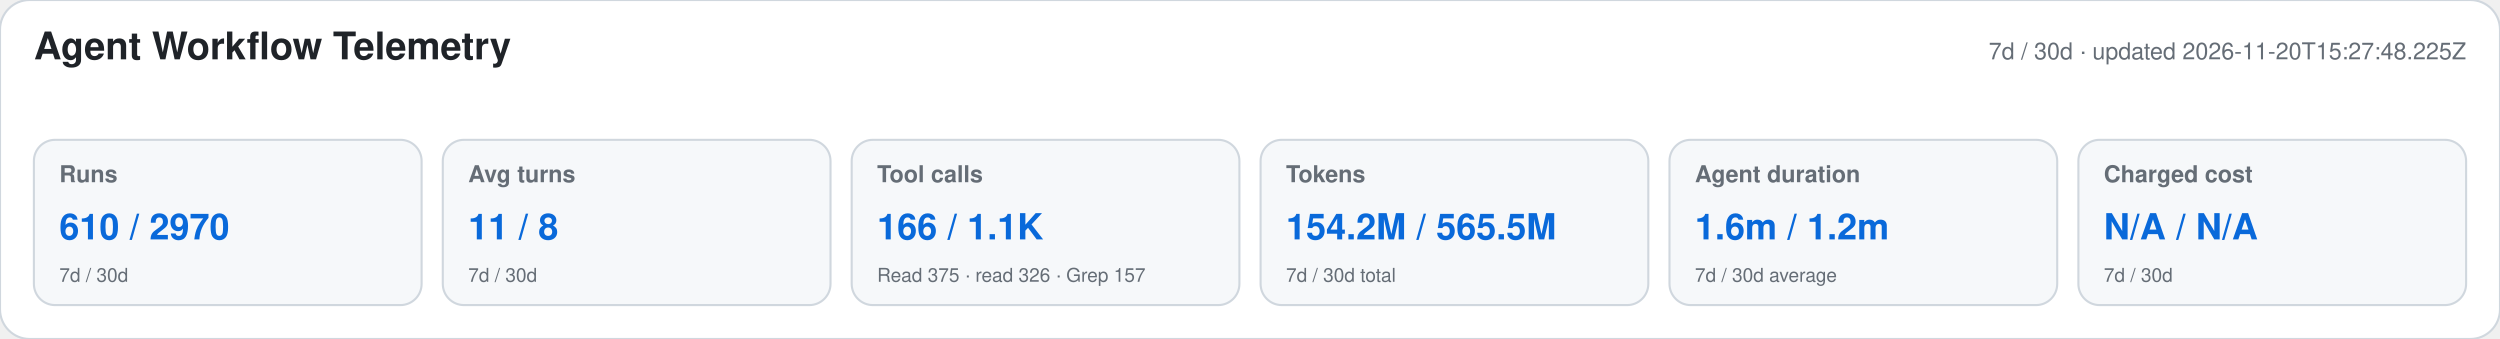
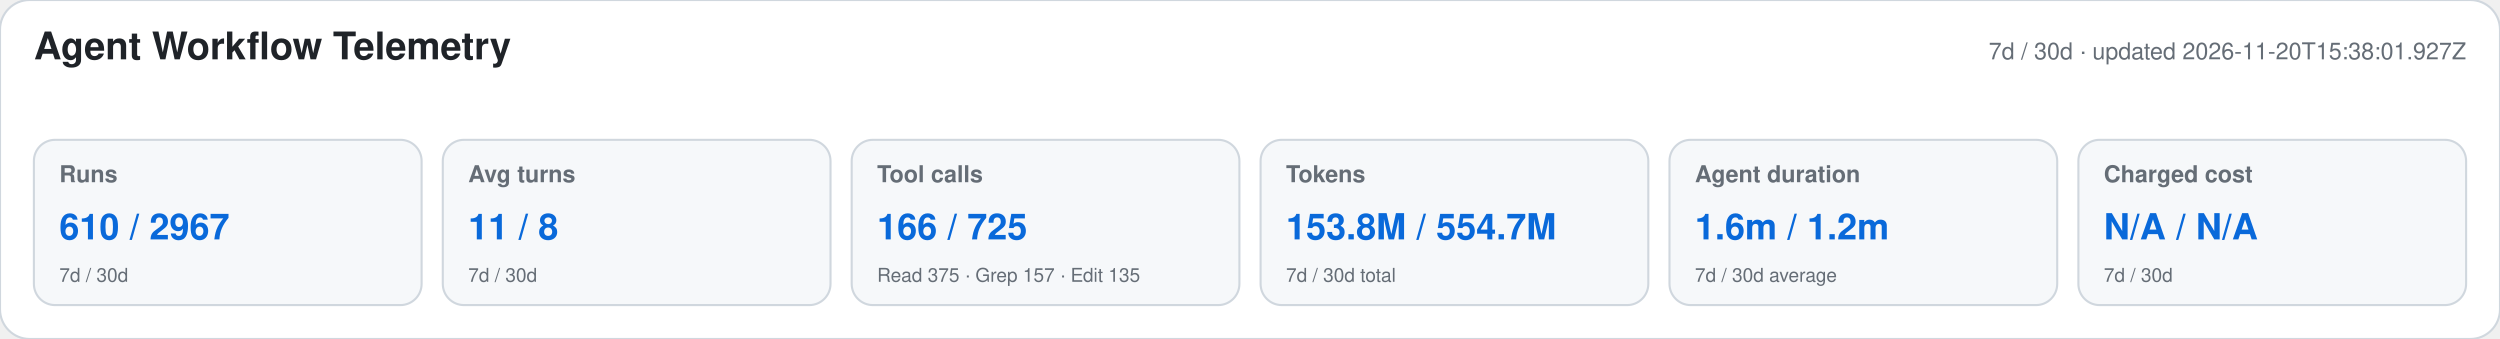
<svg xmlns="http://www.w3.org/2000/svg" width="1180" height="160" viewBox="0 0 1180 160" role="img" aria-labelledby="title desc">
  <style>text{font-family:-apple-system,BlinkMacSystemFont,"Segoe UI",Helvetica,Arial,sans-serif}.heading{font-size:18px;font-weight:650;fill:#1f2328}.meta,.label,.secondary{fill:#656d76}.meta,.label{font-size:11px}.label{font-weight:600}.primary{font-size:17px;font-weight:700;fill:#0969da}.secondary{font-size:9px}</style>
  <rect width="1180" height="160" rx="14" fill="#ffffff" stroke="#d0d7de" />
  <text x="16" y="28" class="heading">Agent Workflow Telemetry</text>
-   <text x="1164" y="28" text-anchor="end" class="meta">7d / 30d · updated 2026-11-20T15:27:48.225Z</text>
+   <text x="1164" y="28" text-anchor="end" class="meta">7d / 30d · updated 2026-11-20T15:38:01.927Z</text>
  <g>
    <rect x="16" y="66" width="183" height="78" rx="10" fill="#f6f8fa" stroke="#d0d7de" />
    <text x="28" y="86" class="label">Runs</text>
-     <text x="28" y="113" class="primary">610 / 2970</text>
+     <text x="28" y="113" class="primary">610 / 2967</text>
    <text x="28" y="133" class="secondary">7d / 30d</text>
  </g>
  <g>
    <rect x="209" y="66" width="183" height="78" rx="10" fill="#f6f8fa" stroke="#d0d7de" />
    <text x="221" y="86" class="label">Avg turns</text>
    <text x="221" y="113" class="primary">11 / 8</text>
    <text x="221" y="133" class="secondary">7d / 30d</text>
  </g>
  <g>
    <rect x="402" y="66" width="183" height="78" rx="10" fill="#f6f8fa" stroke="#d0d7de" />
    <text x="414" y="86" class="label">Tool calls</text>
-     <text x="414" y="113" class="primary">166 / 1.1K</text>
-     <text x="414" y="133" class="secondary">Read 375 · read 326 · Grep 157</text>
+     <text x="414" y="113" class="primary">166 / 725</text>
+     <text x="414" y="133" class="secondary">Read 375 · Grep 157 · Edit 135</text>
  </g>
  <g>
    <rect x="595" y="66" width="183" height="78" rx="10" fill="#f6f8fa" stroke="#d0d7de" />
    <text x="607" y="86" class="label">Tokens</text>
-     <text x="607" y="113" class="primary">154.2M / 565.5M</text>
+     <text x="607" y="113" class="primary">153.8M / 554.7M</text>
    <text x="607" y="133" class="secondary">7d / 30d total</text>
  </g>
  <g>
    <rect x="788" y="66" width="183" height="78" rx="10" fill="#f6f8fa" stroke="#d0d7de" />
    <text x="800" y="86" class="label">Agent duration</text>
    <text x="800" y="113" class="primary">1.6m / 1.2m</text>
    <text x="800" y="133" class="secondary">7d / 30d average</text>
  </g>
  <g>
    <rect x="981" y="66" width="183" height="78" rx="10" fill="#f6f8fa" stroke="#d0d7de" />
    <text x="993" y="86" class="label">Charged cost</text>
    <text x="993" y="113" class="primary">N/A / N/A</text>
    <text x="993" y="133" class="secondary">7d / 30d</text>
  </g>
</svg>
